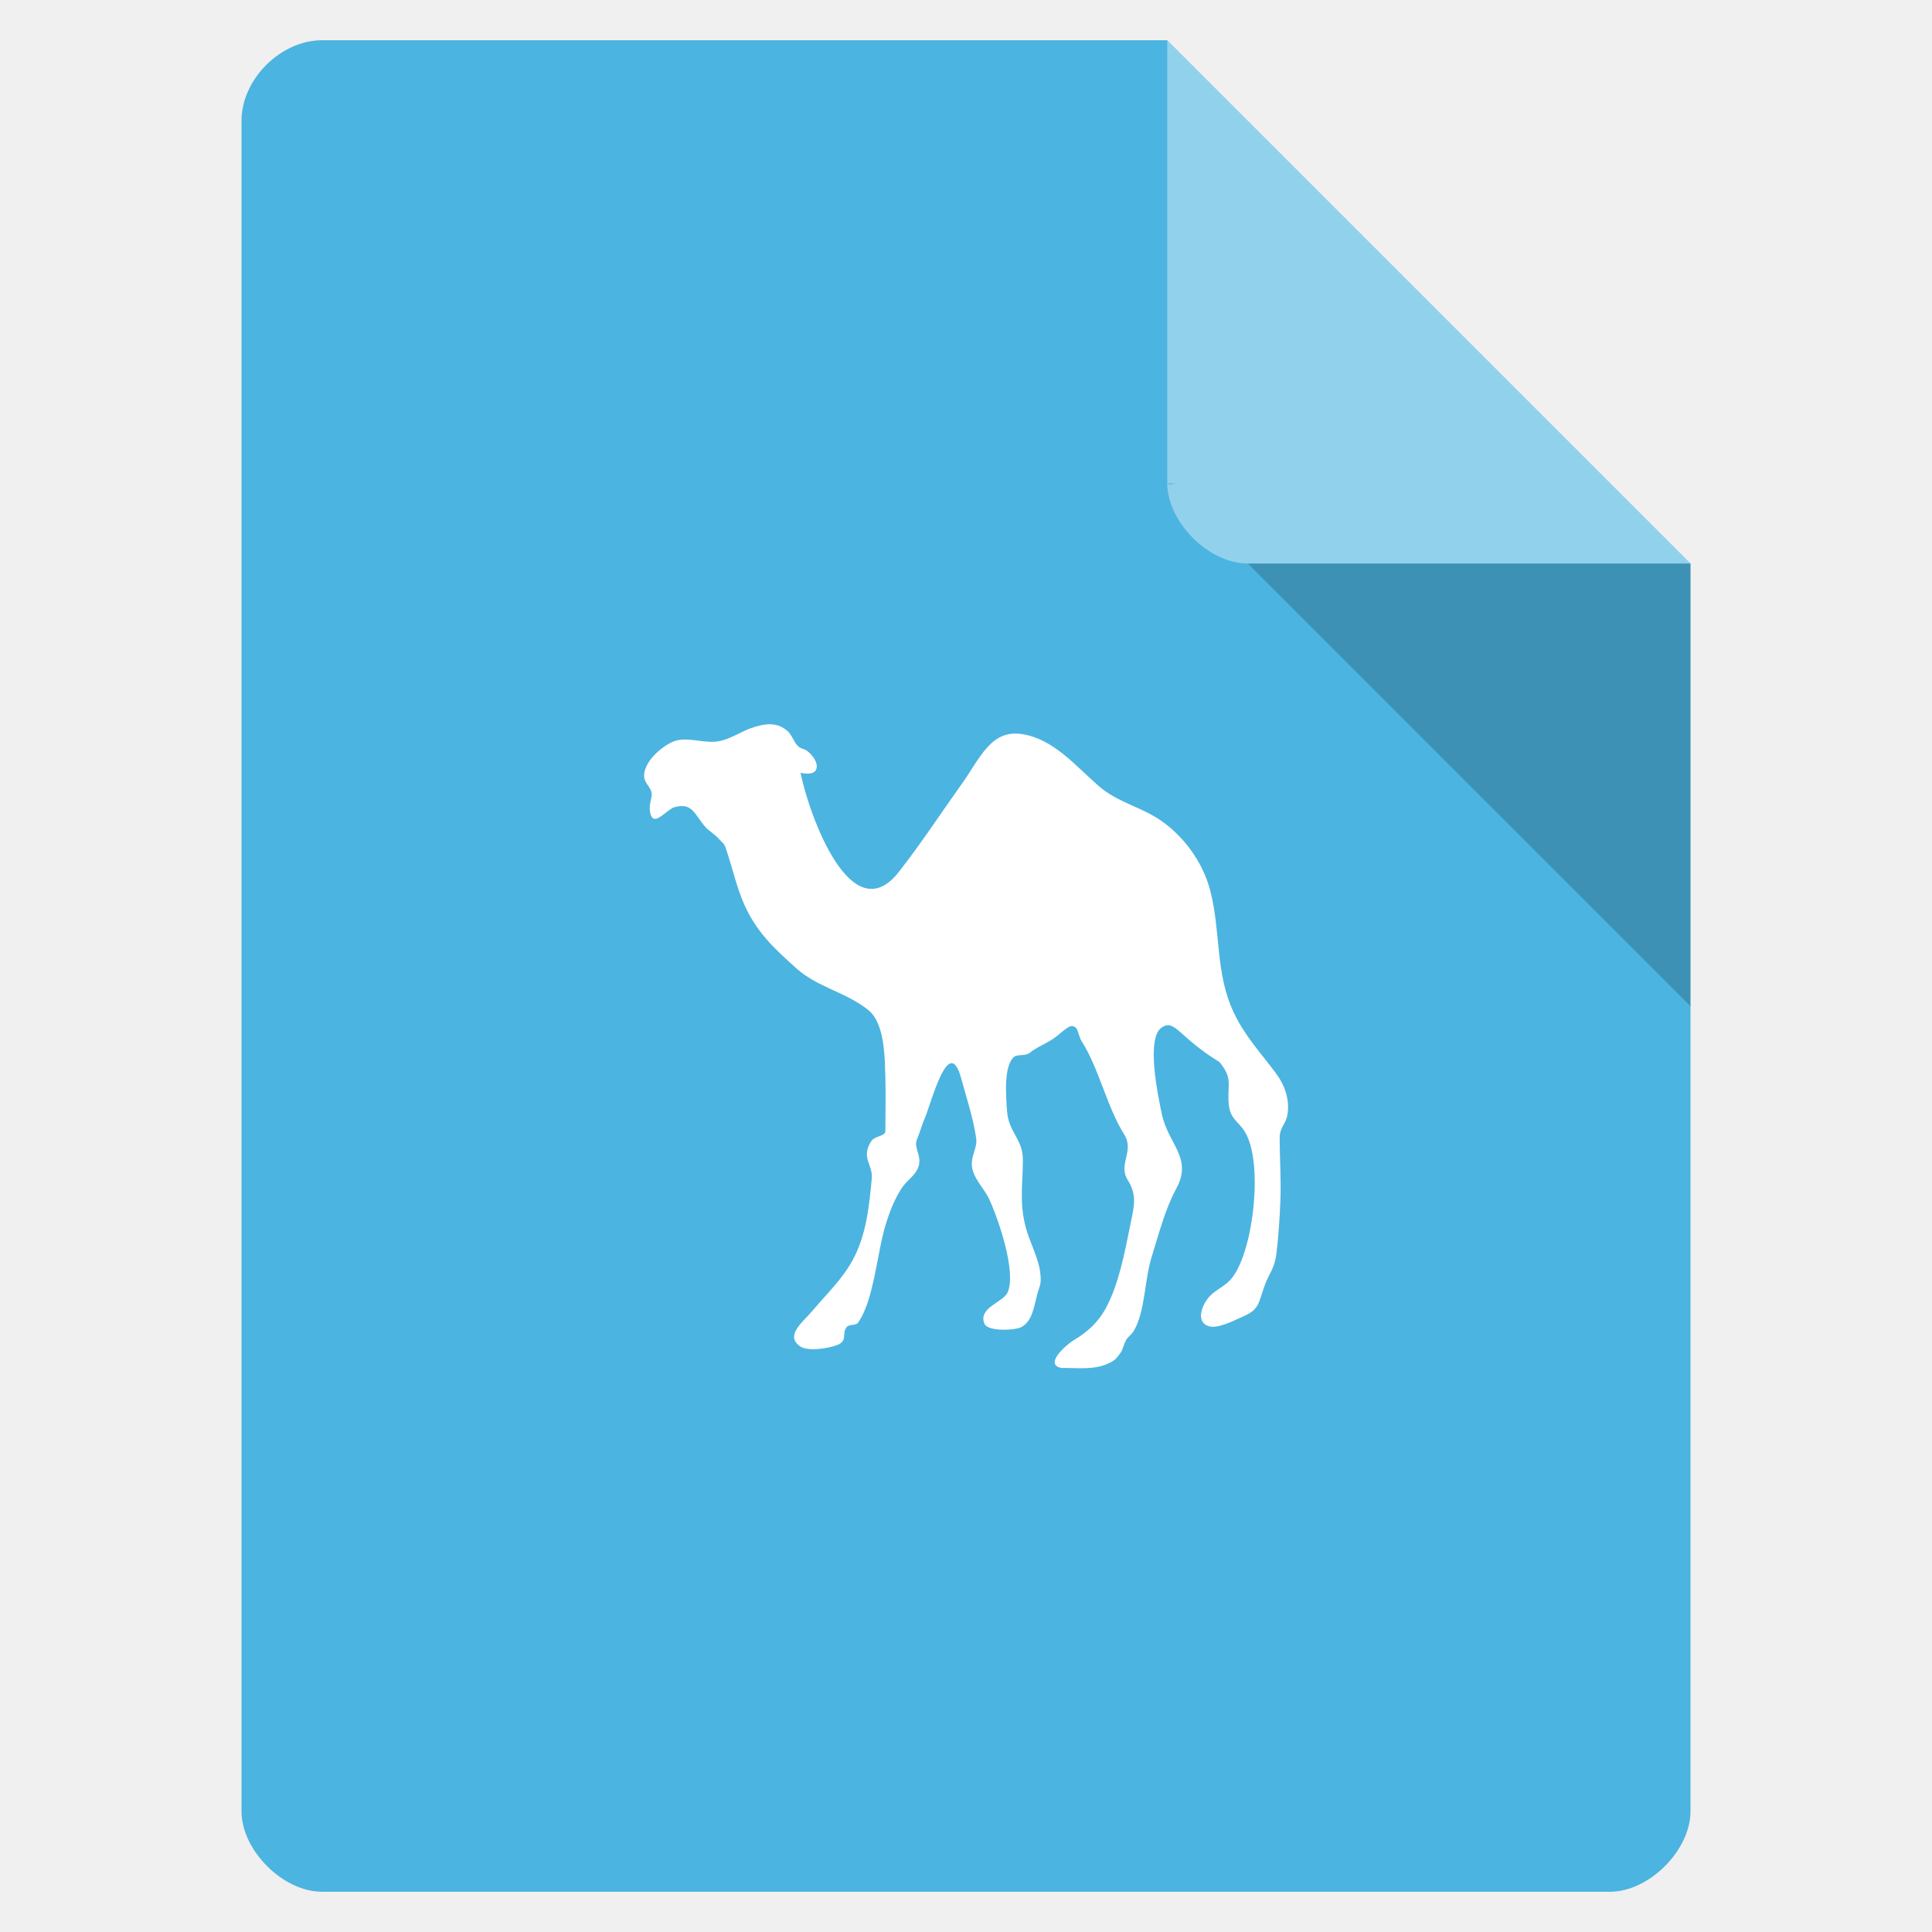
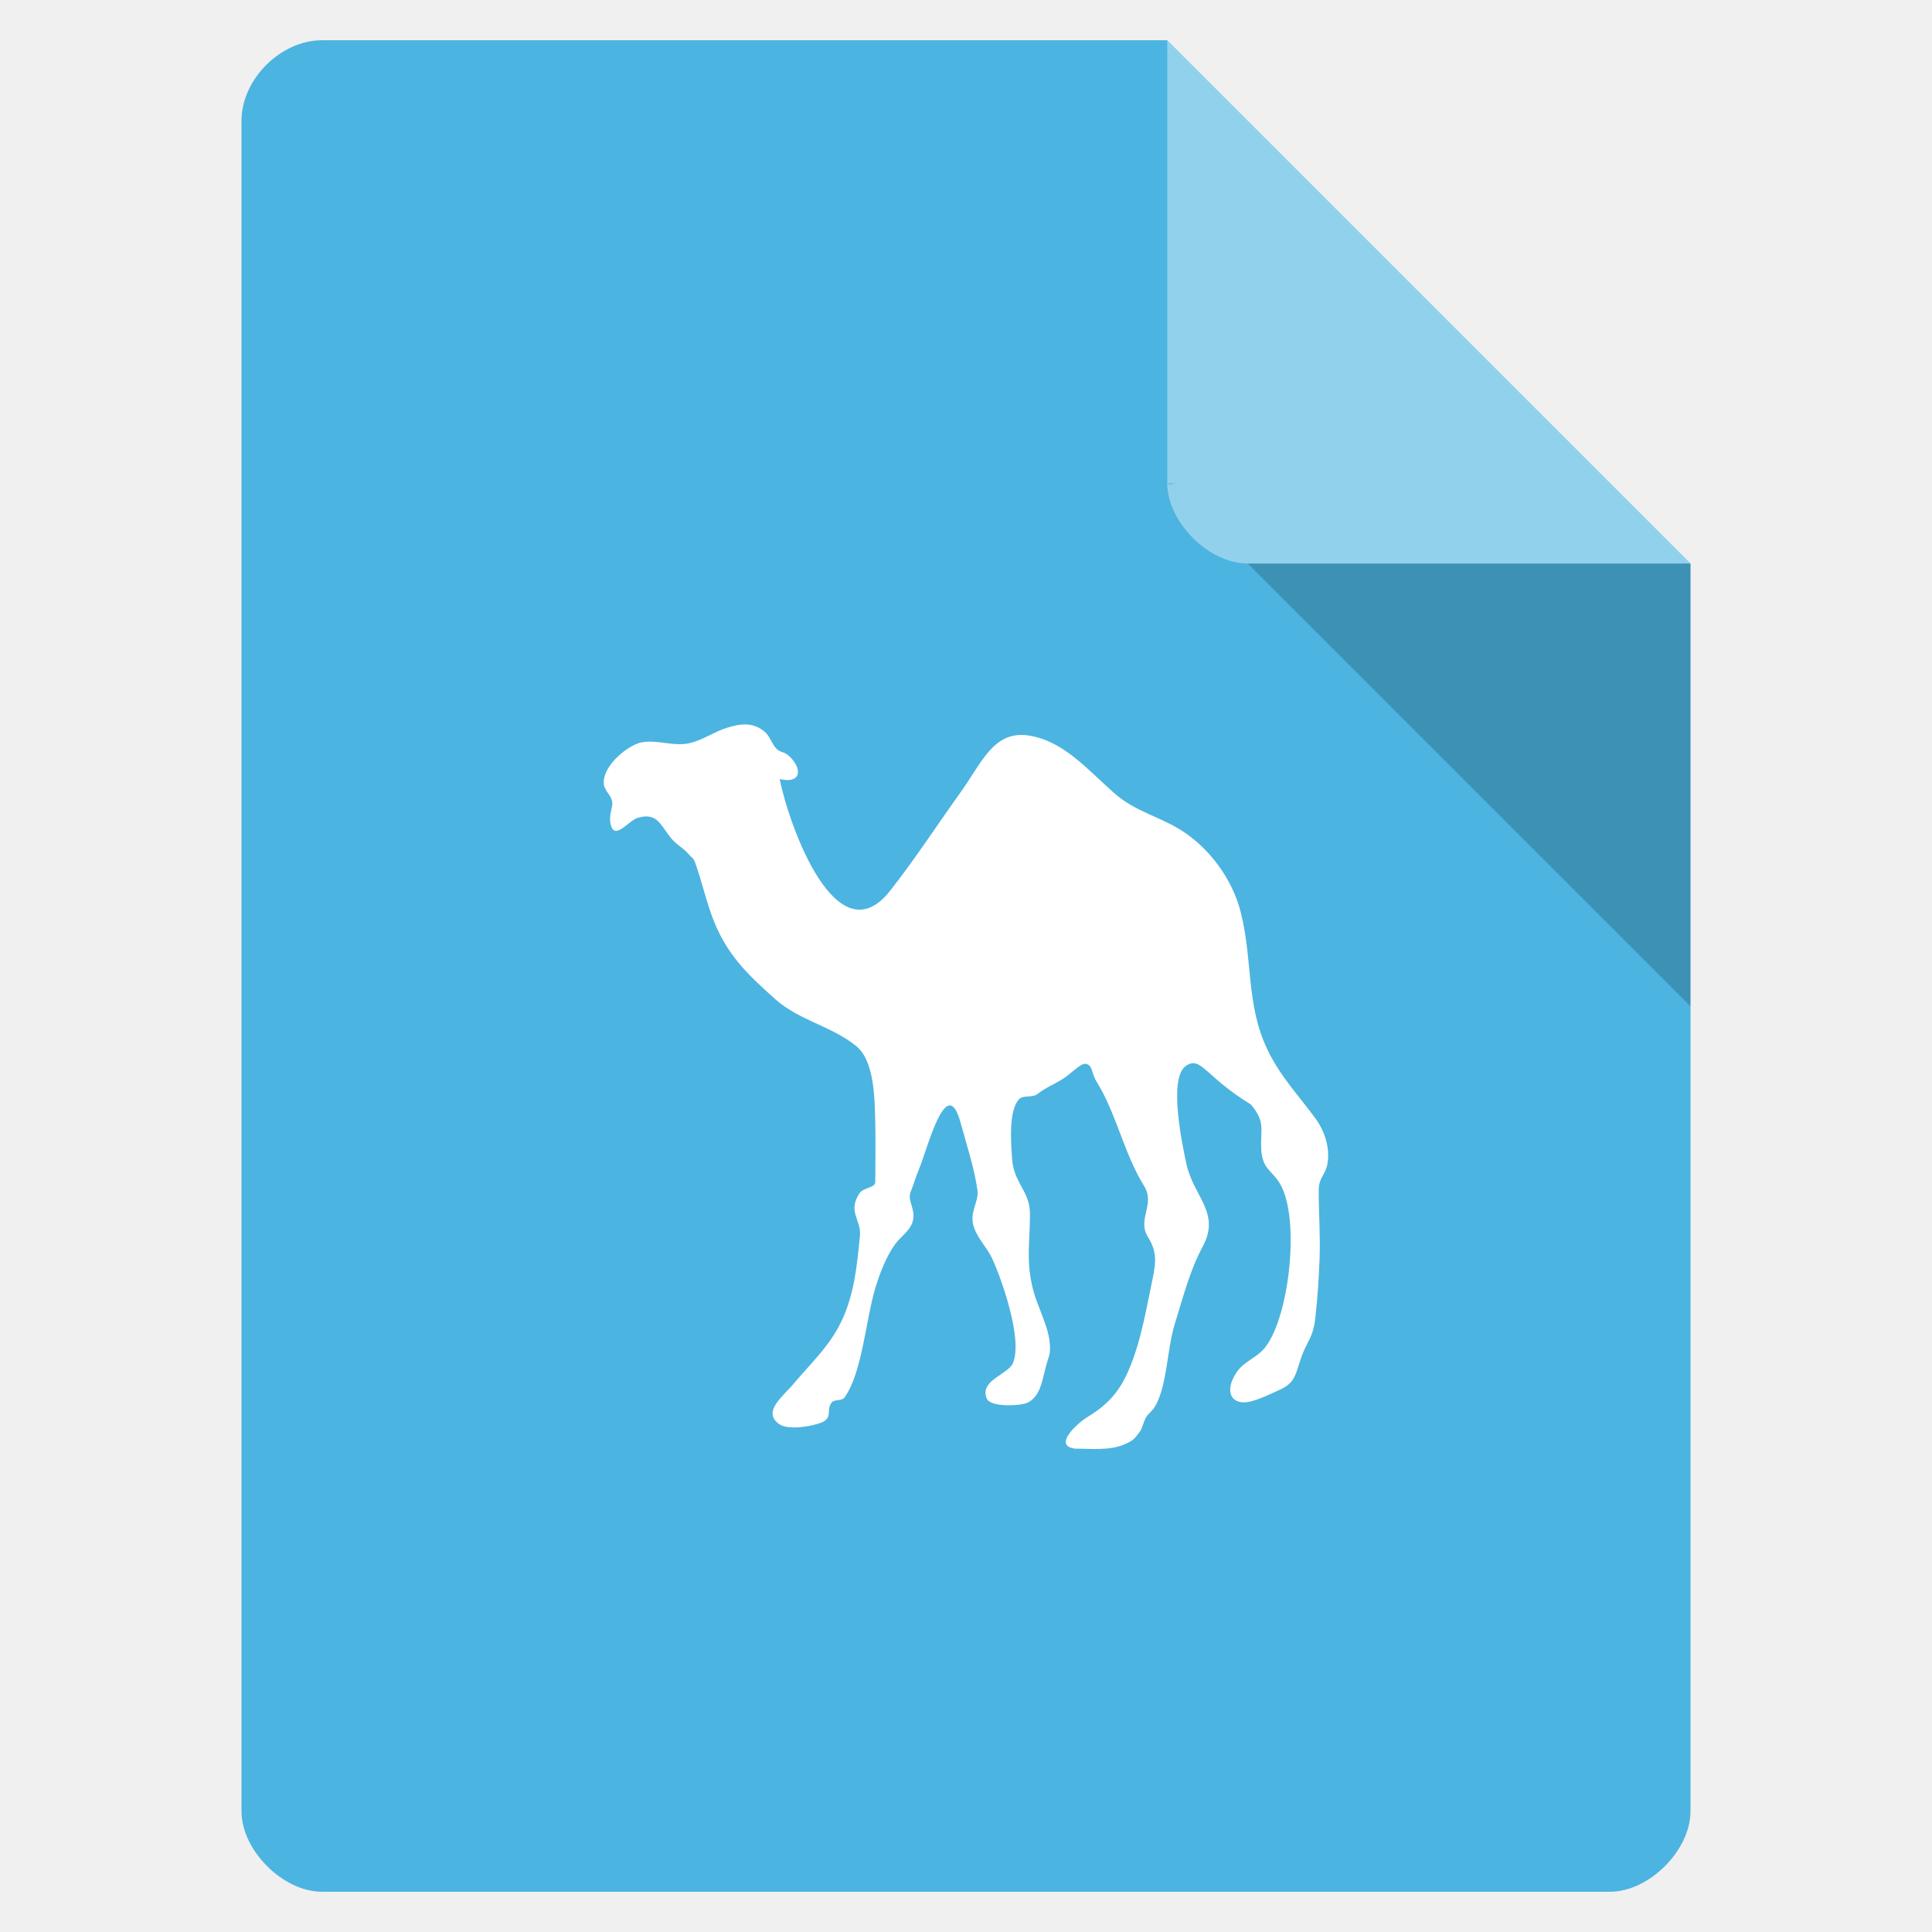
<svg xmlns="http://www.w3.org/2000/svg" viewBox="0 0 48 48">
  <path d="m 8 1 c -1.029 0 -2 0.971 -2 2 l 0 42 c 0 0.971 1.029 2 2 2 l 32 0 c 0.971 0 2 -1.029 2 -2 l 0 -31 -13 -13 z" style="fill:#4cb4e0;fill-opacity:1" />
  <path d="m 29 12 0.063 0.063 0.156 -0.063 -0.219 0 z m 2 2 11 11 0 -11 -11 0 z" style="fill-opacity:0.196" />
  <path d="m 29 1 13 13 -11 0 c -0.971 0 -2 -1.029 -2 -2 l 0 -11 z" style="fill:#fff;fill-opacity:0.392" />
-   <path d="m 26.406 33.992 c -0.514 -0.068 0.091 -0.585 0.261 -0.689 0.328 -0.197 0.596 -0.421 0.802 -0.792 0.326 -0.595 0.472 -1.385 0.611 -2.069 0.093 -0.464 0.183 -0.734 -0.063 -1.128 -0.244 -0.391 0.173 -0.714 -0.086 -1.128 -0.434 -0.694 -0.617 -1.612 -1.046 -2.298 -0.122 -0.194 -0.078 -0.376 -0.253 -0.396 -0.084 -0.01 -0.301 0.192 -0.375 0.25 -0.213 0.172 -0.472 0.252 -0.68 0.419 -0.105 0.083 -0.305 0.023 -0.392 0.103 -0.251 0.235 -0.192 0.964 -0.166 1.337 0.038 0.532 0.394 0.699 0.394 1.211 0 0.618 -0.093 1.039 0.069 1.673 0.093 0.363 0.326 0.777 0.364 1.148 0.032 0.293 -0.015 0.285 -0.086 0.563 -0.084 0.33 -0.122 0.626 -0.383 0.774 -0.149 0.083 -0.835 0.119 -0.919 -0.083 -0.166 -0.396 0.467 -0.532 0.575 -0.774 0.232 -0.52 -0.247 -1.867 -0.455 -2.318 -0.116 -0.245 -0.32 -0.441 -0.402 -0.689 -0.112 -0.333 0.114 -0.56 0.078 -0.815 -0.069 -0.497 -0.244 -1.024 -0.375 -1.504 -0.305 -1.112 -0.728 0.578 -0.905 1 -0.072 0.166 -0.122 0.351 -0.192 0.522 -0.084 0.202 0.101 0.376 0.051 0.626 -0.046 0.235 -0.274 0.366 -0.4 0.542 -0.192 0.27 -0.324 0.61 -0.427 0.941 -0.215 0.689 -0.291 1.889 -0.688 2.442 -0.057 0.081 -0.217 0.035 -0.278 0.106 -0.139 0.161 0.036 0.341 -0.236 0.449 -0.208 0.083 -0.735 0.174 -0.933 0.03 -0.379 -0.275 0.095 -0.613 0.331 -0.898 0.333 -0.396 0.718 -0.759 0.977 -1.231 0.341 -0.621 0.413 -1.319 0.48 -2.036 0.032 -0.346 -0.28 -0.517 -0.011 -0.931 0.086 -0.131 0.349 -0.114 0.349 -0.25 0 -0.431 0.011 -0.865 0 -1.294 -0.013 -0.522 -0.011 -1.382 -0.427 -1.713 -0.554 -0.444 -1.257 -0.56 -1.785 -1.034 -0.526 -0.474 -1.01 -0.903 -1.326 -1.66 -0.164 -0.396 -0.251 -0.785 -0.383 -1.191 -0.097 -0.3 -0.069 -0.199 -0.225 -0.376 -0.093 -0.103 -0.229 -0.177 -0.333 -0.293 -0.267 -0.308 -0.316 -0.61 -0.766 -0.482 -0.179 0.053 -0.474 0.454 -0.575 0.209 -0.065 -0.156 -0.025 -0.3 0.008 -0.459 0.051 -0.237 -0.189 -0.315 -0.183 -0.542 0.011 -0.391 0.537 -0.802 0.811 -0.868 0.345 -0.083 0.724 0.096 1.091 0.01 0.295 -0.068 0.552 -0.26 0.836 -0.343 0.297 -0.091 0.564 -0.121 0.819 0.093 0.116 0.098 0.16 0.275 0.261 0.376 0.086 0.083 0.162 0.061 0.261 0.146 0.299 0.257 0.322 0.638 -0.192 0.522 0.217 1.072 1.267 3.956 2.44 2.465 0.547 -0.696 1.051 -1.468 1.568 -2.192 0.457 -0.638 0.722 -1.357 1.499 -1.234 0.766 0.121 1.291 0.752 1.884 1.274 0.484 0.429 1.055 0.522 1.568 0.878 0.545 0.376 1.032 1.01 1.219 1.733 0.272 1.047 0.116 2.056 0.594 3.05 0.288 0.603 0.699 1.024 1.063 1.524 0.196 0.27 0.326 0.641 0.261 1 -0.044 0.25 -0.192 0.295 -0.192 0.585 0 0.507 0.038 1.01 0.019 1.516 -0.017 0.452 -0.046 0.893 -0.099 1.34 -0.046 0.386 -0.181 0.494 -0.286 0.78 -0.156 0.421 -0.131 0.605 -0.505 0.772 -0.213 0.093 -0.575 0.283 -0.802 0.272 -0.326 -0.018 -0.373 -0.341 -0.122 -0.689 0.162 -0.227 0.446 -0.3 0.627 -0.545 0.528 -0.709 0.756 -2.841 0.314 -3.592 -0.183 -0.313 -0.4 -0.315 -0.417 -0.792 -0.017 -0.426 0.095 -0.575 -0.227 -0.961 -1.023 -0.626 -1.097 -1.072 -1.43 -0.858 -0.404 0.262 -0.086 1.738 0 2.152 0.156 0.742 0.768 1.09 0.366 1.839 -0.288 0.535 -0.423 1.087 -0.619 1.713 -0.177 0.563 -0.162 1.367 -0.444 1.836 -0.055 0.091 -0.141 0.141 -0.192 0.23 -0.038 0.066 -0.095 0.255 -0.122 0.293 -0.118 0.164 -0.143 0.207 -0.333 0.293 -0.337 0.154 -0.749 0.103 -1.114 0.103" style="fill:#fff;fill-rule:evenodd" />
+   <path d="m 26.707 35.991 c -0.578 -0.077 0.102 -0.658 0.294 -0.775 0.369 -0.221 0.67 -0.474 0.902 -0.891 0.367 -0.67 0.531 -1.558 0.687 -2.327 0.104 -0.522 0.206 -0.826 -0.071 -1.269 -0.275 -0.44 0.194 -0.803 -0.097 -1.269 -0.488 -0.78 -0.694 -1.813 -1.177 -2.585 -0.137 -0.219 -0.088 -0.423 -0.284 -0.446 -0.095 -0.011 -0.339 0.216 -0.422 0.281 -0.239 0.193 -0.531 0.284 -0.765 0.471 -0.118 0.094 -0.343 0.026 -0.441 0.116 -0.282 0.264 -0.216 1.084 -0.187 1.504 0.043 0.599 0.443 0.786 0.443 1.362 0 0.695 -0.104 1.169 0.078 1.882 0.104 0.409 0.367 0.874 0.41 1.291 0.036 0.329 -0.017 0.321 -0.097 0.633 -0.095 0.372 -0.137 0.704 -0.431 0.871 -0.168 0.094 -0.939 0.133 -1.034 -0.094 -0.187 -0.446 0.526 -0.599 0.647 -0.871 0.261 -0.585 -0.278 -2.1 -0.512 -2.608 -0.13 -0.275 -0.36 -0.497 -0.453 -0.775 -0.126 -0.375 0.128 -0.63 0.088 -0.917 -0.078 -0.559 -0.275 -1.152 -0.422 -1.691 -0.343 -1.252 -0.819 0.65 -1.018 1.13 -0.081 0.187 -0.137 0.394 -0.216 0.587 -0.095 0.227 0.114 0.423 0.057 0.704 -0.052 0.264 -0.308 0.412 -0.45 0.61 -0.216 0.304 -0.365 0.687 -0.481 1.059 -0.242 0.775 -0.327 2.126 -0.774 2.747 -0.064 0.091 -0.244 0.04 -0.313 0.119 -0.156 0.182 0.04 0.383 -0.265 0.505 -0.234 0.094 -0.827 0.196 -1.049 0.034 -0.426 -0.309 0.107 -0.69 0.372 -1.01 0.374 -0.446 0.808 -0.854 1.099 -1.385 0.384 -0.698 0.464 -1.484 0.54 -2.29 0.036 -0.389 -0.315 -0.582 -0.012 -1.047 0.097 -0.148 0.393 -0.128 0.393 -0.281 0 -0.485 0.012 -0.973 0 -1.456 -0.014 -0.587 -0.012 -1.555 -0.481 -1.927 -0.623 -0.499 -1.414 -0.63 -2.01 -1.164 -0.592 -0.534 -1.134 -1.016 -1.492 -1.867 -0.185 -0.446 -0.282 -0.883 -0.431 -1.34 -0.109 -0.338 -0.078 -0.224 -0.253 -0.423 -0.104 -0.116 -0.258 -0.199 -0.374 -0.329 -0.301 -0.346 -0.355 -0.687 -0.862 -0.542 -0.201 0.06 -0.533 0.511 -0.647 0.236 -0.073 -0.176 -0.028 -0.338 0.009 -0.517 0.057 -0.267 -0.213 -0.355 -0.206 -0.61 0.012 -0.44 0.604 -0.902 0.912 -0.976 0.388 -0.094 0.815 0.108 1.227 0.011 0.332 -0.077 0.621 -0.292 0.94 -0.386 0.334 -0.102 0.635 -0.136 0.921 0.105 0.13 0.111 0.18 0.309 0.294 0.423 0.097 0.094 0.182 0.068 0.294 0.165 0.336 0.289 0.362 0.718 -0.216 0.587 0.244 1.206 1.426 4.45 2.745 2.773 0.616 -0.783 1.182 -1.652 1.764 -2.466 0.514 -0.718 0.812 -1.527 1.686 -1.388 0.862 0.136 1.452 0.846 2.12 1.433 0.545 0.482 1.187 0.587 1.764 0.988 0.613 0.423 1.161 1.135 1.371 1.95 0.306 1.178 0.13 2.313 0.668 3.431 0.324 0.678 0.786 1.152 1.196 1.714 0.22 0.304 0.367 0.721 0.294 1.127 -0.05 0.281 -0.216 0.332 -0.216 0.658 0 0.57 0.043 1.135 0.021 1.706 -0.019 0.508 -0.052 1 -0.111 1.507 -0.052 0.434 -0.204 0.556 -0.322 0.877 -0.175 0.474 -0.147 0.681 -0.568 0.868 -0.239 0.105 -0.647 0.318 -0.902 0.307 -0.367 -0.02 -0.419 -0.383 -0.137 -0.775 0.182 -0.255 0.502 -0.338 0.706 -0.613 0.594 -0.797 0.85 -3.196 0.353 -4.04 -0.206 -0.352 -0.45 -0.355 -0.469 -0.891 -0.019 -0.48 0.107 -0.647 -0.255 -1.081 -1.151 -0.704 -1.234 -1.206 -1.608 -0.965 -0.455 0.295 -0.097 1.955 0 2.421 0.175 0.834 0.864 1.226 0.412 2.069 -0.324 0.602 -0.476 1.223 -0.696 1.927 -0.199 0.633 -0.182 1.538 -0.5 2.066 -0.062 0.102 -0.159 0.159 -0.216 0.258 -0.043 0.074 -0.107 0.287 -0.137 0.329 -0.133 0.184 -0.161 0.233 -0.374 0.329 -0.379 0.173 -0.843 0.116 -1.253 0.116" style="fill:#fff;fill-rule:evenodd" />
</svg>
